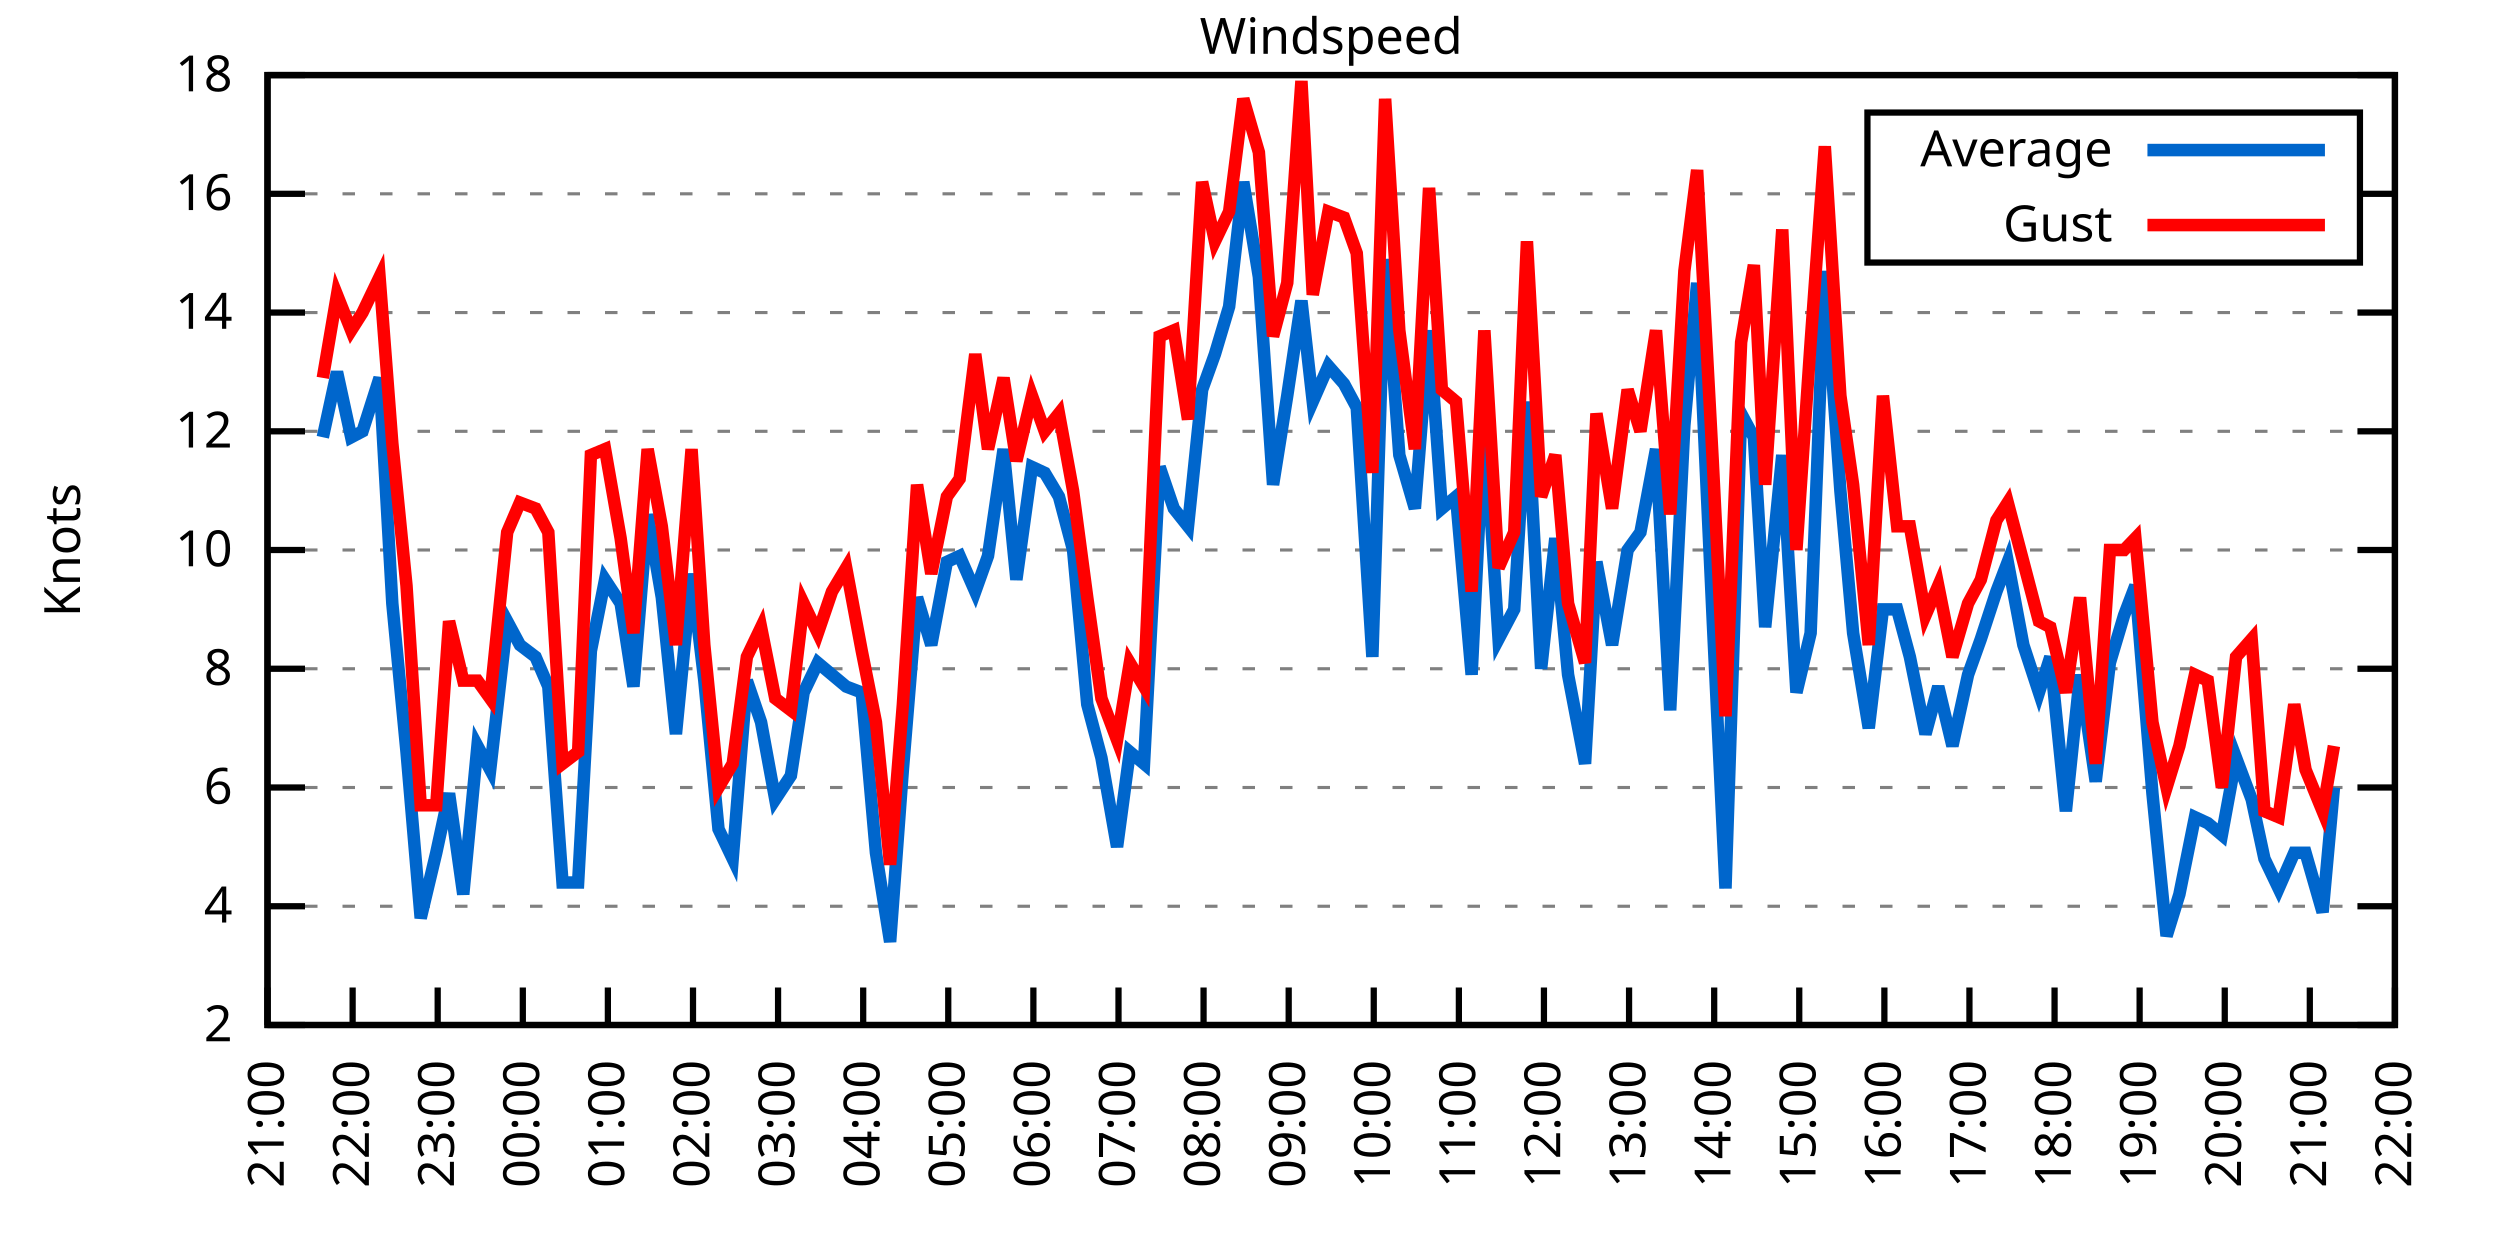
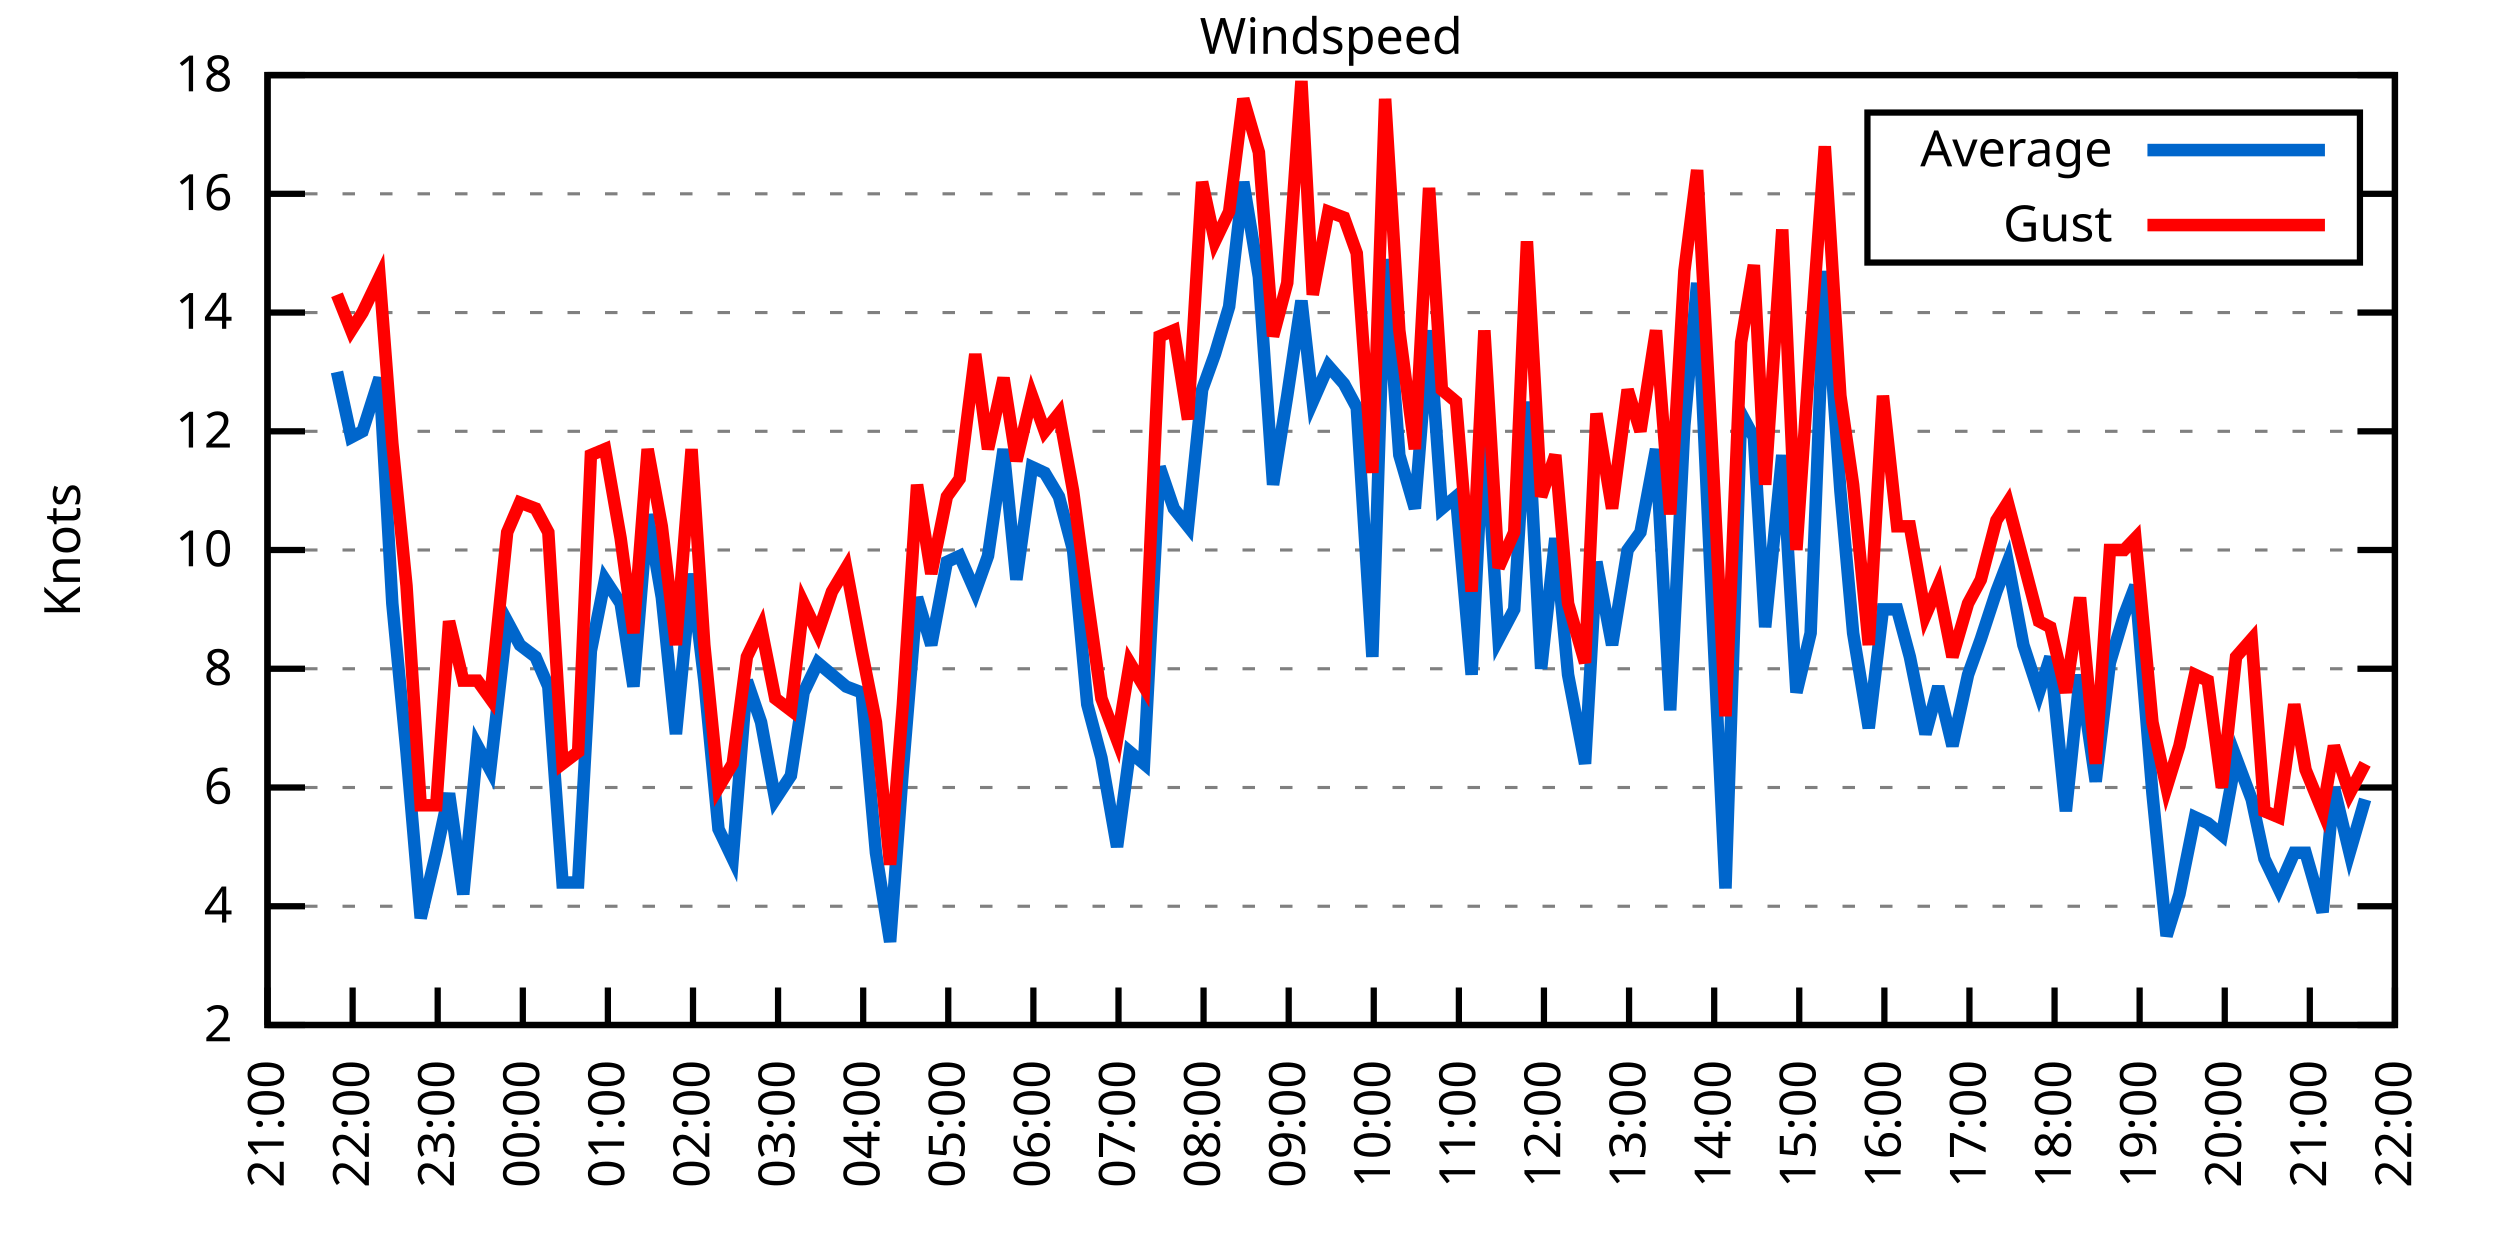
<svg xmlns="http://www.w3.org/2000/svg" xmlns:xlink="http://www.w3.org/1999/xlink" width="400" height="200" viewBox="0 0 400 200">
  <g id="gnuplot_canvas">
    <rect x="0" y="0" width="400" height="200" fill="none" />
    <defs>
      <circle id="gpDot" r="0.5" stroke-width="0.5" stroke="currentColor" />
      <path id="gpPt0" stroke-width="0.333" stroke="currentColor" d="M-1,0 h2 M0,-1 v2" />
      <path id="gpPt1" stroke-width="0.333" stroke="currentColor" d="M-1,-1 L1,1 M1,-1 L-1,1" />
      <path id="gpPt2" stroke-width="0.333" stroke="currentColor" d="M-1,0 L1,0 M0,-1 L0,1 M-1,-1 L1,1 M-1,1 L1,-1" />
      <rect id="gpPt3" stroke-width="0.333" stroke="currentColor" x="-1" y="-1" width="2" height="2" />
      <rect id="gpPt4" stroke-width="0.333" stroke="currentColor" fill="currentColor" x="-1" y="-1" width="2" height="2" />
      <circle id="gpPt5" stroke-width="0.333" stroke="currentColor" cx="0" cy="0" r="1" />
      <use xlink:href="#gpPt5" id="gpPt6" fill="currentColor" stroke="none" />
      <path id="gpPt7" stroke-width="0.333" stroke="currentColor" d="M0,-1.33 L-1.33,0.67 L1.33,0.67 z" />
      <use xlink:href="#gpPt7" id="gpPt8" fill="currentColor" stroke="none" />
      <use xlink:href="#gpPt7" id="gpPt9" stroke="currentColor" transform="rotate(180)" />
      <use xlink:href="#gpPt9" id="gpPt10" fill="currentColor" stroke="none" />
      <use xlink:href="#gpPt3" id="gpPt11" stroke="currentColor" transform="rotate(45)" />
      <use xlink:href="#gpPt11" id="gpPt12" fill="currentColor" stroke="none" />
      <path id="gpPt13" stroke-width="0.333" stroke="currentColor" d="M0,1.330 L1.265,0.411 L0.782,-1.067 L-0.782,-1.076 L-1.265,0.411 z" />
      <use xlink:href="#gpPt13" id="gpPt14" fill="currentColor" stroke="none" />
      <filter id="textbox" filterUnits="objectBoundingBox" x="0" y="0" height="1" width="1">
        <feFlood flood-color="white" flood-opacity="1" result="bgnd" />
        <feComposite in="SourceGraphic" in2="bgnd" operator="atop" />
      </filter>
      <filter id="greybox" filterUnits="objectBoundingBox" x="0" y="0" height="1" width="1">
        <feFlood flood-color="lightgrey" flood-opacity="1" result="grey" />
        <feComposite in="SourceGraphic" in2="grey" operator="atop" />
      </filter>
    </defs>
    <g fill="none" color="white" stroke="currentColor" stroke-width="1.00" stroke-linecap="butt" stroke-linejoin="miter">
</g>
    <g fill="none" color="black" stroke="currentColor" stroke-width="1.00" stroke-linecap="butt" stroke-linejoin="miter">
      <g stroke="none" shape-rendering="crispEdges">
        <polygon fill="rgb(255, 255, 255)" points="42.80,164.00 383.18,164.00 383.18,12.02 42.80,12.02 " />
      </g>
    </g>
    <g fill="none" color="black" stroke="currentColor" stroke-width="1.00" stroke-linecap="butt" stroke-linejoin="miter">
</g>
    <g fill="none" color="black" stroke="black" stroke-width="0.50" stroke-linecap="butt" stroke-linejoin="miter">
</g>
    <g fill="none" color="gray" stroke="currentColor" stroke-width="0.50" stroke-linecap="butt" stroke-linejoin="miter">
      <path stroke="gray" stroke-dasharray="2,4" class="gridline" d="M42.80,164.00 L383.19,164.00  " />
    </g>
    <g fill="none" color="gray" stroke="gray" stroke-width="1.00" stroke-linecap="butt" stroke-linejoin="miter">
</g>
    <g fill="none" color="black" stroke="currentColor" stroke-width="1.00" stroke-linecap="butt" stroke-linejoin="miter">
      <path stroke="black" d="M42.80,164.00 L48.80,164.00 M383.19,164.00 L377.19,164.00  " />
      <g transform="translate(37.20,166.60)" stroke="none" fill="black" font-family="Sans" font-size="8.00" text-anchor="end">
        <text>
          <tspan font-family="Sans"> 2</tspan>
        </text>
      </g>
    </g>
    <g fill="none" color="black" stroke="currentColor" stroke-width="1.00" stroke-linecap="butt" stroke-linejoin="miter">
</g>
    <g fill="none" color="black" stroke="black" stroke-width="0.50" stroke-linecap="butt" stroke-linejoin="miter">
</g>
    <g fill="none" color="gray" stroke="currentColor" stroke-width="0.50" stroke-linecap="butt" stroke-linejoin="miter">
      <path stroke="gray" stroke-dasharray="2,4" class="gridline" d="M42.80,145.00 L383.19,145.00  " />
    </g>
    <g fill="none" color="gray" stroke="gray" stroke-width="1.00" stroke-linecap="butt" stroke-linejoin="miter">
</g>
    <g fill="none" color="black" stroke="currentColor" stroke-width="1.00" stroke-linecap="butt" stroke-linejoin="miter">
      <path stroke="black" d="M42.80,145.00 L48.80,145.00 M383.19,145.00 L377.19,145.00  " />
      <g transform="translate(37.20,147.60)" stroke="none" fill="black" font-family="Sans" font-size="8.00" text-anchor="end">
        <text>
          <tspan font-family="Sans"> 4</tspan>
        </text>
      </g>
    </g>
    <g fill="none" color="black" stroke="currentColor" stroke-width="1.00" stroke-linecap="butt" stroke-linejoin="miter">
</g>
    <g fill="none" color="black" stroke="black" stroke-width="0.50" stroke-linecap="butt" stroke-linejoin="miter">
</g>
    <g fill="none" color="gray" stroke="currentColor" stroke-width="0.50" stroke-linecap="butt" stroke-linejoin="miter">
      <path stroke="gray" stroke-dasharray="2,4" class="gridline" d="M42.80,126.00 L383.19,126.00  " />
    </g>
    <g fill="none" color="gray" stroke="gray" stroke-width="1.00" stroke-linecap="butt" stroke-linejoin="miter">
</g>
    <g fill="none" color="black" stroke="currentColor" stroke-width="1.00" stroke-linecap="butt" stroke-linejoin="miter">
      <path stroke="black" d="M42.80,126.00 L48.80,126.00 M383.19,126.00 L377.19,126.00  " />
      <g transform="translate(37.20,128.60)" stroke="none" fill="black" font-family="Sans" font-size="8.00" text-anchor="end">
        <text>
          <tspan font-family="Sans"> 6</tspan>
        </text>
      </g>
    </g>
    <g fill="none" color="black" stroke="currentColor" stroke-width="1.00" stroke-linecap="butt" stroke-linejoin="miter">
</g>
    <g fill="none" color="black" stroke="black" stroke-width="0.50" stroke-linecap="butt" stroke-linejoin="miter">
</g>
    <g fill="none" color="gray" stroke="currentColor" stroke-width="0.50" stroke-linecap="butt" stroke-linejoin="miter">
      <path stroke="gray" stroke-dasharray="2,4" class="gridline" d="M42.80,107.00 L383.19,107.00  " />
    </g>
    <g fill="none" color="gray" stroke="gray" stroke-width="1.00" stroke-linecap="butt" stroke-linejoin="miter">
</g>
    <g fill="none" color="black" stroke="currentColor" stroke-width="1.00" stroke-linecap="butt" stroke-linejoin="miter">
      <path stroke="black" d="M42.80,107.00 L48.80,107.00 M383.19,107.00 L377.19,107.00  " />
      <g transform="translate(37.20,109.60)" stroke="none" fill="black" font-family="Sans" font-size="8.00" text-anchor="end">
        <text>
          <tspan font-family="Sans"> 8</tspan>
        </text>
      </g>
    </g>
    <g fill="none" color="black" stroke="currentColor" stroke-width="1.00" stroke-linecap="butt" stroke-linejoin="miter">
</g>
    <g fill="none" color="black" stroke="black" stroke-width="0.50" stroke-linecap="butt" stroke-linejoin="miter">
</g>
    <g fill="none" color="gray" stroke="currentColor" stroke-width="0.50" stroke-linecap="butt" stroke-linejoin="miter">
      <path stroke="gray" stroke-dasharray="2,4" class="gridline" d="M42.80,88.00 L383.19,88.00  " />
    </g>
    <g fill="none" color="gray" stroke="gray" stroke-width="1.00" stroke-linecap="butt" stroke-linejoin="miter">
</g>
    <g fill="none" color="black" stroke="currentColor" stroke-width="1.00" stroke-linecap="butt" stroke-linejoin="miter">
      <path stroke="black" d="M42.80,88.00 L48.80,88.00 M383.19,88.00 L377.19,88.00  " />
      <g transform="translate(37.20,90.60)" stroke="none" fill="black" font-family="Sans" font-size="8.00" text-anchor="end">
        <text>
          <tspan font-family="Sans"> 10</tspan>
        </text>
      </g>
    </g>
    <g fill="none" color="black" stroke="currentColor" stroke-width="1.00" stroke-linecap="butt" stroke-linejoin="miter">
</g>
    <g fill="none" color="black" stroke="black" stroke-width="0.50" stroke-linecap="butt" stroke-linejoin="miter">
</g>
    <g fill="none" color="gray" stroke="currentColor" stroke-width="0.50" stroke-linecap="butt" stroke-linejoin="miter">
      <path stroke="gray" stroke-dasharray="2,4" class="gridline" d="M42.80,69.01 L383.19,69.01  " />
    </g>
    <g fill="none" color="gray" stroke="gray" stroke-width="1.00" stroke-linecap="butt" stroke-linejoin="miter">
</g>
    <g fill="none" color="black" stroke="currentColor" stroke-width="1.00" stroke-linecap="butt" stroke-linejoin="miter">
      <path stroke="black" d="M42.80,69.01 L48.80,69.01 M383.19,69.01 L377.19,69.01  " />
      <g transform="translate(37.20,71.61)" stroke="none" fill="black" font-family="Sans" font-size="8.00" text-anchor="end">
        <text>
          <tspan font-family="Sans"> 12</tspan>
        </text>
      </g>
    </g>
    <g fill="none" color="black" stroke="currentColor" stroke-width="1.00" stroke-linecap="butt" stroke-linejoin="miter">
</g>
    <g fill="none" color="black" stroke="black" stroke-width="0.50" stroke-linecap="butt" stroke-linejoin="miter">
</g>
    <g fill="none" color="gray" stroke="currentColor" stroke-width="0.50" stroke-linecap="butt" stroke-linejoin="miter">
      <path stroke="gray" stroke-dasharray="2,4" class="gridline" d="M42.80,50.01 L383.19,50.01  " />
    </g>
    <g fill="none" color="gray" stroke="gray" stroke-width="1.00" stroke-linecap="butt" stroke-linejoin="miter">
</g>
    <g fill="none" color="black" stroke="currentColor" stroke-width="1.00" stroke-linecap="butt" stroke-linejoin="miter">
      <path stroke="black" d="M42.80,50.01 L48.80,50.01 M383.19,50.01 L377.19,50.01  " />
      <g transform="translate(37.20,52.61)" stroke="none" fill="black" font-family="Sans" font-size="8.00" text-anchor="end">
        <text>
          <tspan font-family="Sans"> 14</tspan>
        </text>
      </g>
    </g>
    <g fill="none" color="black" stroke="currentColor" stroke-width="1.00" stroke-linecap="butt" stroke-linejoin="miter">
</g>
    <g fill="none" color="black" stroke="black" stroke-width="0.50" stroke-linecap="butt" stroke-linejoin="miter">
</g>
    <g fill="none" color="gray" stroke="currentColor" stroke-width="0.50" stroke-linecap="butt" stroke-linejoin="miter">
      <path stroke="gray" stroke-dasharray="2,4" class="gridline" d="M42.80,31.01 L298.79,31.01 M377.59,31.01 L383.19,31.01  " />
    </g>
    <g fill="none" color="gray" stroke="gray" stroke-width="1.00" stroke-linecap="butt" stroke-linejoin="miter">
</g>
    <g fill="none" color="black" stroke="currentColor" stroke-width="1.00" stroke-linecap="butt" stroke-linejoin="miter">
      <path stroke="black" d="M42.80,31.01 L48.80,31.01 M383.19,31.01 L377.19,31.01  " />
      <g transform="translate(37.20,33.61)" stroke="none" fill="black" font-family="Sans" font-size="8.00" text-anchor="end">
        <text>
          <tspan font-family="Sans"> 16</tspan>
        </text>
      </g>
    </g>
    <g fill="none" color="black" stroke="currentColor" stroke-width="1.00" stroke-linecap="butt" stroke-linejoin="miter">
</g>
    <g fill="none" color="black" stroke="black" stroke-width="0.50" stroke-linecap="butt" stroke-linejoin="miter">
</g>
    <g fill="none" color="gray" stroke="currentColor" stroke-width="0.50" stroke-linecap="butt" stroke-linejoin="miter">
      <path stroke="gray" stroke-dasharray="2,4" class="gridline" d="M42.80,12.01 L383.19,12.01  " />
    </g>
    <g fill="none" color="gray" stroke="gray" stroke-width="1.00" stroke-linecap="butt" stroke-linejoin="miter">
</g>
    <g fill="none" color="black" stroke="currentColor" stroke-width="1.00" stroke-linecap="butt" stroke-linejoin="miter">
      <path stroke="black" d="M42.80,12.01 L48.80,12.01 M383.19,12.01 L377.19,12.01  " />
      <g transform="translate(37.20,14.61)" stroke="none" fill="black" font-family="Sans" font-size="8.00" text-anchor="end">
        <text>
          <tspan font-family="Sans"> 18</tspan>
        </text>
      </g>
    </g>
    <g fill="none" color="black" stroke="currentColor" stroke-width="1.00" stroke-linecap="butt" stroke-linejoin="miter">
      <path stroke="black" d="M42.80,164.00 L42.80,158.00  " />
      <g transform="translate(45.40,169.60) rotate(270.00)" stroke="none" fill="black" font-family="Sans" font-size="8.00" text-anchor="end">
        <text>
          <tspan font-family="Sans">21:00</tspan>
        </text>
      </g>
    </g>
    <g fill="none" color="black" stroke="currentColor" stroke-width="1.00" stroke-linecap="butt" stroke-linejoin="miter">
      <path stroke="black" d="M56.42,164.00 L56.42,158.00  " />
      <g transform="translate(59.02,169.60) rotate(270.00)" stroke="none" fill="black" font-family="Sans" font-size="8.00" text-anchor="end">
        <text>
          <tspan font-family="Sans">22:00</tspan>
        </text>
      </g>
    </g>
    <g fill="none" color="black" stroke="currentColor" stroke-width="1.00" stroke-linecap="butt" stroke-linejoin="miter">
      <path stroke="black" d="M70.03,164.00 L70.03,158.00  " />
      <g transform="translate(72.63,169.60) rotate(270.00)" stroke="none" fill="black" font-family="Sans" font-size="8.00" text-anchor="end">
        <text>
          <tspan font-family="Sans">23:00</tspan>
        </text>
      </g>
    </g>
    <g fill="none" color="black" stroke="currentColor" stroke-width="1.00" stroke-linecap="butt" stroke-linejoin="miter">
      <path stroke="black" d="M83.65,164.00 L83.65,158.00  " />
      <g transform="translate(86.25,169.60) rotate(270.00)" stroke="none" fill="black" font-family="Sans" font-size="8.00" text-anchor="end">
        <text>
          <tspan font-family="Sans">00:00</tspan>
        </text>
      </g>
    </g>
    <g fill="none" color="black" stroke="currentColor" stroke-width="1.00" stroke-linecap="butt" stroke-linejoin="miter">
      <path stroke="black" d="M97.26,164.00 L97.26,158.00  " />
      <g transform="translate(99.86,169.60) rotate(270.00)" stroke="none" fill="black" font-family="Sans" font-size="8.00" text-anchor="end">
        <text>
          <tspan font-family="Sans">01:00</tspan>
        </text>
      </g>
    </g>
    <g fill="none" color="black" stroke="currentColor" stroke-width="1.00" stroke-linecap="butt" stroke-linejoin="miter">
      <path stroke="black" d="M110.88,164.00 L110.88,158.00  " />
      <g transform="translate(113.48,169.60) rotate(270.00)" stroke="none" fill="black" font-family="Sans" font-size="8.00" text-anchor="end">
        <text>
          <tspan font-family="Sans">02:00</tspan>
        </text>
      </g>
    </g>
    <g fill="none" color="black" stroke="currentColor" stroke-width="1.00" stroke-linecap="butt" stroke-linejoin="miter">
      <path stroke="black" d="M124.49,164.00 L124.49,158.00  " />
      <g transform="translate(127.09,169.60) rotate(270.00)" stroke="none" fill="black" font-family="Sans" font-size="8.00" text-anchor="end">
        <text>
          <tspan font-family="Sans">03:00</tspan>
        </text>
      </g>
    </g>
    <g fill="none" color="black" stroke="currentColor" stroke-width="1.00" stroke-linecap="butt" stroke-linejoin="miter">
      <path stroke="black" d="M138.11,164.00 L138.11,158.00  " />
      <g transform="translate(140.71,169.60) rotate(270.00)" stroke="none" fill="black" font-family="Sans" font-size="8.00" text-anchor="end">
        <text>
          <tspan font-family="Sans">04:00</tspan>
        </text>
      </g>
    </g>
    <g fill="none" color="black" stroke="currentColor" stroke-width="1.00" stroke-linecap="butt" stroke-linejoin="miter">
      <path stroke="black" d="M151.72,164.00 L151.72,158.00  " />
      <g transform="translate(154.32,169.60) rotate(270.00)" stroke="none" fill="black" font-family="Sans" font-size="8.00" text-anchor="end">
        <text>
          <tspan font-family="Sans">05:00</tspan>
        </text>
      </g>
    </g>
    <g fill="none" color="black" stroke="currentColor" stroke-width="1.00" stroke-linecap="butt" stroke-linejoin="miter">
      <path stroke="black" d="M165.34,164.00 L165.34,158.00  " />
      <g transform="translate(167.94,169.60) rotate(270.00)" stroke="none" fill="black" font-family="Sans" font-size="8.00" text-anchor="end">
        <text>
          <tspan font-family="Sans">06:00</tspan>
        </text>
      </g>
    </g>
    <g fill="none" color="black" stroke="currentColor" stroke-width="1.00" stroke-linecap="butt" stroke-linejoin="miter">
      <path stroke="black" d="M178.96,164.00 L178.96,158.00  " />
      <g transform="translate(181.56,169.60) rotate(270.00)" stroke="none" fill="black" font-family="Sans" font-size="8.00" text-anchor="end">
        <text>
          <tspan font-family="Sans">07:00</tspan>
        </text>
      </g>
    </g>
    <g fill="none" color="black" stroke="currentColor" stroke-width="1.00" stroke-linecap="butt" stroke-linejoin="miter">
      <path stroke="black" d="M192.57,164.00 L192.57,158.00  " />
      <g transform="translate(195.17,169.60) rotate(270.00)" stroke="none" fill="black" font-family="Sans" font-size="8.00" text-anchor="end">
        <text>
          <tspan font-family="Sans">08:00</tspan>
        </text>
      </g>
    </g>
    <g fill="none" color="black" stroke="currentColor" stroke-width="1.00" stroke-linecap="butt" stroke-linejoin="miter">
      <path stroke="black" d="M206.19,164.00 L206.19,158.00  " />
      <g transform="translate(208.79,169.60) rotate(270.00)" stroke="none" fill="black" font-family="Sans" font-size="8.00" text-anchor="end">
        <text>
          <tspan font-family="Sans">09:00</tspan>
        </text>
      </g>
    </g>
    <g fill="none" color="black" stroke="currentColor" stroke-width="1.00" stroke-linecap="butt" stroke-linejoin="miter">
      <path stroke="black" d="M219.80,164.00 L219.80,158.00  " />
      <g transform="translate(222.40,169.60) rotate(270.00)" stroke="none" fill="black" font-family="Sans" font-size="8.00" text-anchor="end">
        <text>
          <tspan font-family="Sans">10:00</tspan>
        </text>
      </g>
    </g>
    <g fill="none" color="black" stroke="currentColor" stroke-width="1.00" stroke-linecap="butt" stroke-linejoin="miter">
      <path stroke="black" d="M233.42,164.00 L233.42,158.00  " />
      <g transform="translate(236.02,169.60) rotate(270.00)" stroke="none" fill="black" font-family="Sans" font-size="8.00" text-anchor="end">
        <text>
          <tspan font-family="Sans">11:00</tspan>
        </text>
      </g>
    </g>
    <g fill="none" color="black" stroke="currentColor" stroke-width="1.00" stroke-linecap="butt" stroke-linejoin="miter">
      <path stroke="black" d="M247.03,164.00 L247.03,158.00  " />
      <g transform="translate(249.63,169.60) rotate(270.00)" stroke="none" fill="black" font-family="Sans" font-size="8.00" text-anchor="end">
        <text>
          <tspan font-family="Sans">12:00</tspan>
        </text>
      </g>
    </g>
    <g fill="none" color="black" stroke="currentColor" stroke-width="1.00" stroke-linecap="butt" stroke-linejoin="miter">
      <path stroke="black" d="M260.65,164.00 L260.65,158.00  " />
      <g transform="translate(263.25,169.60) rotate(270.00)" stroke="none" fill="black" font-family="Sans" font-size="8.00" text-anchor="end">
        <text>
          <tspan font-family="Sans">13:00</tspan>
        </text>
      </g>
    </g>
    <g fill="none" color="black" stroke="currentColor" stroke-width="1.00" stroke-linecap="butt" stroke-linejoin="miter">
      <path stroke="black" d="M274.27,164.00 L274.27,158.00  " />
      <g transform="translate(276.87,169.60) rotate(270.00)" stroke="none" fill="black" font-family="Sans" font-size="8.00" text-anchor="end">
        <text>
          <tspan font-family="Sans">14:00</tspan>
        </text>
      </g>
    </g>
    <g fill="none" color="black" stroke="currentColor" stroke-width="1.00" stroke-linecap="butt" stroke-linejoin="miter">
      <path stroke="black" d="M287.88,164.00 L287.88,158.00  " />
      <g transform="translate(290.48,169.60) rotate(270.00)" stroke="none" fill="black" font-family="Sans" font-size="8.00" text-anchor="end">
        <text>
          <tspan font-family="Sans">15:00</tspan>
        </text>
      </g>
    </g>
    <g fill="none" color="black" stroke="currentColor" stroke-width="1.00" stroke-linecap="butt" stroke-linejoin="miter">
      <path stroke="black" d="M301.50,164.00 L301.50,158.00  " />
      <g transform="translate(304.10,169.60) rotate(270.00)" stroke="none" fill="black" font-family="Sans" font-size="8.00" text-anchor="end">
        <text>
          <tspan font-family="Sans">16:00</tspan>
        </text>
      </g>
    </g>
    <g fill="none" color="black" stroke="currentColor" stroke-width="1.00" stroke-linecap="butt" stroke-linejoin="miter">
      <path stroke="black" d="M315.11,164.00 L315.11,158.00  " />
      <g transform="translate(317.71,169.60) rotate(270.00)" stroke="none" fill="black" font-family="Sans" font-size="8.00" text-anchor="end">
        <text>
          <tspan font-family="Sans">17:00</tspan>
        </text>
      </g>
    </g>
    <g fill="none" color="black" stroke="currentColor" stroke-width="1.00" stroke-linecap="butt" stroke-linejoin="miter">
      <path stroke="black" d="M328.73,164.00 L328.73,158.00  " />
      <g transform="translate(331.33,169.60) rotate(270.00)" stroke="none" fill="black" font-family="Sans" font-size="8.00" text-anchor="end">
        <text>
          <tspan font-family="Sans">18:00</tspan>
        </text>
      </g>
    </g>
    <g fill="none" color="black" stroke="currentColor" stroke-width="1.00" stroke-linecap="butt" stroke-linejoin="miter">
      <path stroke="black" d="M342.34,164.00 L342.34,158.00  " />
      <g transform="translate(344.94,169.60) rotate(270.00)" stroke="none" fill="black" font-family="Sans" font-size="8.00" text-anchor="end">
        <text>
          <tspan font-family="Sans">19:00</tspan>
        </text>
      </g>
    </g>
    <g fill="none" color="black" stroke="currentColor" stroke-width="1.00" stroke-linecap="butt" stroke-linejoin="miter">
      <path stroke="black" d="M355.96,164.00 L355.96,158.00  " />
      <g transform="translate(358.56,169.60) rotate(270.00)" stroke="none" fill="black" font-family="Sans" font-size="8.00" text-anchor="end">
        <text>
          <tspan font-family="Sans">20:00</tspan>
        </text>
      </g>
    </g>
    <g fill="none" color="black" stroke="currentColor" stroke-width="1.00" stroke-linecap="butt" stroke-linejoin="miter">
      <path stroke="black" d="M369.57,164.00 L369.57,158.00  " />
      <g transform="translate(372.17,169.60) rotate(270.00)" stroke="none" fill="black" font-family="Sans" font-size="8.00" text-anchor="end">
        <text>
          <tspan font-family="Sans">21:00</tspan>
        </text>
      </g>
    </g>
    <g fill="none" color="black" stroke="currentColor" stroke-width="1.00" stroke-linecap="butt" stroke-linejoin="miter">
      <path stroke="black" d="M383.19,164.00 L383.19,158.00  " />
      <g transform="translate(385.79,169.60) rotate(270.00)" stroke="none" fill="black" font-family="Sans" font-size="8.00" text-anchor="end">
        <text>
          <tspan font-family="Sans">22:00</tspan>
        </text>
      </g>
    </g>
    <g fill="none" color="black" stroke="currentColor" stroke-width="1.00" stroke-linecap="butt" stroke-linejoin="miter">
</g>
    <g fill="none" color="black" stroke="currentColor" stroke-width="1.00" stroke-linecap="butt" stroke-linejoin="miter">
      <path stroke="black" d="M42.80,12.01 L42.80,164.00 L383.19,164.00 L383.19,12.01 L42.80,12.01 Z  " />
    </g>
    <g fill="none" color="black" stroke="currentColor" stroke-width="1.00" stroke-linecap="butt" stroke-linejoin="miter">
</g>
    <g fill="none" color="black" stroke="currentColor" stroke-width="1.00" stroke-linecap="butt" stroke-linejoin="miter">
      <path stroke="black" d="M298.79,42.01 L298.79,18.01 L377.59,18.01 L377.59,42.01 L298.79,42.01 Z  " />
    </g>
    <g id="Windspeed_plot_1">
      <g fill="none" color="white" stroke="black" stroke-width="2.00" stroke-linecap="butt" stroke-linejoin="miter">
</g>
      <g fill="none" color="black" stroke="currentColor" stroke-width="2.00" stroke-linecap="butt" stroke-linejoin="miter">
        <g transform="translate(337.99,26.61)" stroke="none" fill="black" font-family="Sans" font-size="8.00" text-anchor="end">
          <text>
            <tspan font-family="Sans">Average</tspan>
          </text>
        </g>
      </g>
      <g fill="none" color="black" stroke="currentColor" stroke-width="2.00" stroke-linecap="butt" stroke-linejoin="miter">
-         <path stroke="rgb(  0, 102, 204)" d="M343.59,24.01 L371.99,24.01 M51.65,69.96 L53.92,59.51 L56.19,69.96 L58.00,69.01 L60.73,60.46 L62.77,96.55   L65.04,120.30 L67.31,146.90 L69.80,136.45 L71.85,126.95 L74.12,143.10 L76.39,119.35 L78.43,123.15 L81.15,99.40   L83.19,103.20 L85.69,105.10 L87.73,109.85 L90.00,141.20 L92.50,141.20 L94.54,104.15 L96.81,92.75 L99.30,96.55   L101.35,109.85 L103.62,82.31 L105.89,95.60 L108.15,117.45 L110.65,91.80 L112.69,108.90 L114.96,132.65 L117.23,137.40   L119.50,108.90 L121.77,115.55 L124.04,127.90 L126.54,124.10 L128.58,110.80 L130.85,106.05 L133.12,107.95 L135.39,109.85   L137.88,110.80 L140.15,136.45 L142.42,150.70 L144.46,123.15 L146.73,95.60 L149.00,103.20 L151.50,89.90 L153.54,88.95   L156.04,94.65 L158.08,88.95 L160.57,71.86 L162.62,92.75 L165.11,74.71 L167.16,75.66 L169.43,79.46 L171.69,88.00   L173.96,112.70 L176.23,121.25 L178.73,135.50 L180.77,120.30 L183.04,122.20 L185.54,74.71 L187.81,81.36 L190.08,84.21   L192.34,62.36 L194.39,56.66 L196.66,49.06 L198.93,29.11 L201.42,44.31 L203.69,77.56 L205.96,63.31 L208.23,48.11   L210.04,64.26 L212.54,58.56 L215.04,61.41 L217.08,65.21 L219.58,105.10 L221.62,41.46 L223.89,72.81 L226.38,81.36   L228.65,52.86 L230.70,81.36 L232.96,79.46 L235.46,107.95 L237.50,66.16 L239.77,102.25 L242.27,97.50 L244.31,64.26   L246.58,107.00 L248.85,86.11 L250.89,107.95 L253.61,122.20 L255.43,89.90 L257.93,103.20 L260.42,88.00 L262.47,85.16   L264.96,71.86 L267.23,113.65 L269.50,68.06 L271.54,45.26 L274.04,99.40 L276.08,142.15 L278.58,66.16 L280.62,69.96   L282.43,100.35 L285.16,72.81 L287.43,110.80 L289.70,101.30 L291.97,43.36 L294.46,78.51 L296.50,101.30 L299.00,116.50   L301.27,97.50 L303.54,97.50 L305.58,105.10 L308.08,117.45 L310.12,109.85 L312.39,119.35 L314.89,107.95 L316.93,102.25   L319.42,94.65 L321.24,89.90 L323.74,103.20 L326.23,110.80 L328.05,105.10 L330.54,129.80 L332.81,107.95 L335.31,125.05   L337.58,106.05 L339.85,98.45 L341.66,93.70 L344.39,126.95 L346.65,149.75 L348.70,143.10 L351.19,130.75 L353.24,131.70   L355.50,133.60 L357.77,121.25 L360.27,127.90 L362.31,137.40 L364.58,142.15 L367.08,136.45 L368.89,136.45 L371.62,145.95   L373.43,126.00  " />
+         <path stroke="rgb(  0, 102, 204)" d="M343.59,24.01 L371.99,24.01 M53.92,59.51 L56.19,69.96 L58.00,69.01 L60.73,60.46 L62.77,96.55 L65.04,120.30   L67.31,146.90 L69.80,136.45 L71.85,126.95 L74.12,143.10 L76.39,119.35 L78.43,123.15 L81.15,99.40 L83.19,103.20   L85.69,105.10 L87.73,109.85 L90.00,141.20 L92.50,141.20 L94.54,104.15 L96.81,92.75 L99.30,96.55 L101.35,109.85   L103.62,82.31 L105.89,95.60 L108.15,117.45 L110.65,91.80 L112.69,108.90 L114.96,132.65 L117.23,137.40 L119.50,108.90   L121.77,115.55 L124.04,127.90 L126.54,124.10 L128.58,110.80 L130.85,106.05 L133.12,107.95 L135.39,109.85 L137.88,110.80   L140.15,136.45 L142.42,150.70 L144.46,123.15 L146.73,95.60 L149.00,103.20 L151.50,89.90 L153.54,88.95 L156.04,94.65   L158.08,88.95 L160.57,71.86 L162.62,92.75 L165.11,74.71 L167.16,75.66 L169.43,79.46 L171.69,88.00 L173.96,112.70   L176.23,121.25 L178.73,135.50 L180.77,120.30 L183.04,122.20 L185.54,74.71 L187.81,81.36 L190.08,84.21 L192.34,62.36   L194.39,56.66 L196.66,49.06 L198.93,29.11 L201.42,44.31 L203.69,77.56 L205.96,63.31 L208.23,48.11 L210.04,64.26   L212.54,58.56 L215.04,61.41 L217.08,65.21 L219.58,105.10 L221.62,41.46 L223.89,72.81 L226.38,81.36 L228.65,52.86   L230.70,81.36 L232.96,79.46 L235.46,107.95 L237.50,66.16 L239.77,102.25 L242.27,97.50 L244.31,64.26 L246.58,107.00   L248.85,86.11 L250.89,107.95 L253.61,122.20 L255.43,89.90 L257.93,103.20 L260.42,88.00 L262.47,85.16 L264.96,71.86   L267.23,113.65 L269.50,68.06 L271.54,45.26 L274.04,99.40 L276.08,142.15 L278.58,66.16 L280.62,69.96 L282.43,100.35   L285.16,72.81 L287.43,110.80 L289.70,101.30 L291.97,43.36 L294.46,78.51 L296.50,101.30 L299.00,116.50 L301.27,97.50   L303.54,97.50 L305.58,105.10 L308.08,117.45 L310.12,109.85 L312.39,119.35 L314.89,107.95 L316.93,102.25 L319.42,94.65   L321.24,89.90 L323.74,103.20 L326.23,110.80 L328.05,105.10 L330.54,129.80 L332.81,107.95 L335.31,125.05 L337.58,106.05   L339.85,98.45 L341.66,93.70 L344.39,126.95 L346.65,149.75 L348.70,143.10 L351.19,130.75 L353.24,131.70 L355.50,133.60   L357.77,121.25 L360.27,127.90 L362.31,137.40 L364.58,142.15 L367.08,136.45 L368.89,136.45 L371.62,145.95 L373.43,126.00   L375.93,136.45 L378.42,127.90  " />
      </g>
    </g>
    <g id="Windspeed_plot_2">
      <g fill="none" color="black" stroke="currentColor" stroke-width="2.00" stroke-linecap="butt" stroke-linejoin="miter">
        <g transform="translate(337.99,38.61)" stroke="none" fill="black" font-family="Sans" font-size="8.00" text-anchor="end">
          <text>
            <tspan font-family="Sans">Gust</tspan>
          </text>
        </g>
      </g>
      <g fill="none" color="black" stroke="currentColor" stroke-width="2.00" stroke-linecap="butt" stroke-linejoin="miter">
-         <path stroke="rgb(255,   0,   0)" d="M343.59,36.01 L371.99,36.01 M51.65,60.46 L53.92,47.16 L56.19,52.86 L58.00,50.01 L60.73,44.31 L62.77,70.91   L65.04,93.70 L67.31,128.85 L69.80,128.85 L71.85,99.40 L74.12,108.90 L76.39,108.90 L78.43,111.75 L81.15,85.16   L83.19,80.41 L85.69,81.36 L87.73,85.16 L90.00,122.20 L92.50,120.30 L94.54,72.81 L96.81,71.86 L99.30,86.11   L101.35,101.30 L103.62,71.86 L105.89,84.21 L108.15,103.20 L110.65,71.86 L112.69,103.20 L114.96,126.00 L117.23,122.20   L119.50,105.10 L121.77,100.35 L124.04,111.75 L126.54,113.65 L128.58,96.55 L130.85,101.30 L133.12,94.65 L135.39,90.85   L137.88,104.15 L140.15,115.55 L142.42,138.35 L144.46,112.70 L146.73,77.56 L149.00,91.80 L151.50,79.46 L153.54,76.61   L156.04,56.66 L158.08,71.86 L160.57,60.46 L162.62,73.76 L165.11,63.31 L167.16,69.01 L169.43,66.16 L171.69,78.51   L173.96,95.60 L176.23,111.75 L178.73,118.40 L180.77,106.05 L183.04,109.85 L185.54,53.81 L187.81,52.86 L190.08,67.11   L192.34,29.11 L194.39,38.61 L196.66,33.86 L198.93,15.81 L201.42,24.36 L203.69,53.81 L205.96,45.26 L208.23,12.96   L210.04,47.16 L212.54,33.86 L215.04,34.81 L217.08,40.51 L219.58,75.66 L221.62,15.81 L223.89,52.86 L226.38,71.86   L228.65,30.06 L230.70,62.36 L232.96,64.26 L235.46,94.65 L237.50,52.86 L239.77,90.85 L242.27,85.16 L244.31,38.61   L246.58,79.46 L248.85,72.81 L250.89,96.55 L253.61,106.05 L255.43,66.16 L257.93,81.36 L260.42,62.36 L262.47,69.01   L264.96,52.86 L267.23,82.31 L269.50,43.36 L271.54,27.21 L274.04,73.76 L276.08,114.60 L278.58,54.76 L280.62,42.41   L282.43,77.56 L285.16,36.71 L287.43,88.00 L289.70,54.76 L291.97,23.41 L294.46,63.31 L296.50,77.56 L299.00,103.20   L301.27,63.31 L303.54,84.21 L305.58,84.21 L308.08,98.45 L310.12,93.70 L312.39,105.10 L314.89,96.55 L316.93,92.75   L319.42,83.26 L321.24,80.41 L323.74,89.90 L326.23,99.40 L328.05,100.35 L330.54,110.80 L332.81,95.60 L335.31,122.20   L337.58,88.00 L339.85,88.00 L341.66,86.11 L344.39,115.55 L346.65,126.00 L348.70,119.35 L351.19,107.95 L353.24,108.90   L355.50,126.00 L357.77,105.10 L360.27,102.25 L362.31,129.80 L364.58,130.75 L367.08,112.70 L368.89,123.15 L371.62,129.80   L373.43,119.35  " />
+         <path stroke="rgb(255,   0,   0)" d="M343.59,36.01 L371.99,36.01 M53.92,47.16 L56.19,52.86 L58.00,50.01 L60.73,44.31 L62.77,70.91 L65.04,93.70   L67.31,128.85 L69.80,128.85 L71.85,99.40 L74.12,108.90 L76.39,108.90 L78.43,111.75 L81.15,85.16 L83.19,80.41   L85.69,81.36 L87.73,85.16 L90.00,122.20 L92.50,120.30 L94.54,72.81 L96.81,71.86 L99.30,86.11 L101.35,101.30   L103.62,71.86 L105.89,84.21 L108.15,103.20 L110.65,71.86 L112.69,103.20 L114.96,126.00 L117.23,122.20 L119.50,105.10   L121.77,100.35 L124.04,111.75 L126.54,113.65 L128.58,96.55 L130.85,101.30 L133.12,94.65 L135.39,90.85 L137.88,104.15   L140.15,115.55 L142.42,138.35 L144.46,112.70 L146.73,77.56 L149.00,91.80 L151.50,79.46 L153.54,76.61 L156.04,56.66   L158.08,71.86 L160.57,60.46 L162.62,73.76 L165.11,63.31 L167.16,69.01 L169.43,66.16 L171.69,78.51 L173.96,95.60   L176.23,111.75 L178.73,118.40 L180.77,106.05 L183.04,109.85 L185.54,53.81 L187.81,52.86 L190.08,67.11 L192.34,29.11   L194.39,38.61 L196.66,33.86 L198.93,15.81 L201.42,24.36 L203.69,53.81 L205.96,45.26 L208.23,12.96 L210.04,47.16   L212.54,33.86 L215.04,34.81 L217.08,40.51 L219.58,75.66 L221.62,15.81 L223.89,52.86 L226.38,71.86 L228.65,30.06   L230.70,62.36 L232.96,64.26 L235.46,94.65 L237.50,52.86 L239.77,90.85 L242.27,85.16 L244.31,38.61 L246.58,79.46   L248.85,72.81 L250.89,96.55 L253.61,106.05 L255.43,66.16 L257.93,81.36 L260.42,62.36 L262.47,69.01 L264.96,52.86   L267.23,82.31 L269.50,43.36 L271.54,27.21 L274.04,73.76 L276.08,114.60 L278.58,54.76 L280.62,42.41 L282.43,77.56   L285.16,36.71 L287.43,88.00 L289.70,54.76 L291.97,23.41 L294.46,63.31 L296.50,77.56 L299.00,103.20 L301.27,63.31   L303.54,84.21 L305.58,84.21 L308.08,98.45 L310.12,93.70 L312.39,105.10 L314.89,96.55 L316.93,92.75 L319.42,83.26   L321.24,80.41 L323.74,89.90 L326.23,99.40 L328.05,100.35 L330.54,110.80 L332.81,95.60 L335.31,122.20 L337.58,88.00   L339.85,88.00 L341.66,86.11 L344.39,115.55 L346.65,126.00 L348.70,119.35 L351.19,107.95 L353.24,108.90 L355.50,126.00   L357.77,105.10 L360.27,102.25 L362.31,129.80 L364.58,130.75 L367.08,112.70 L368.89,123.15 L371.62,129.80 L373.43,119.35   L375.93,126.95 L378.42,122.20  " />
      </g>
    </g>
    <g fill="none" color="black" stroke="currentColor" stroke-width="2.00" stroke-linecap="butt" stroke-linejoin="miter">
</g>
    <g fill="none" color="black" stroke="black" stroke-width="1.00" stroke-linecap="butt" stroke-linejoin="miter">
</g>
    <g fill="none" color="black" stroke="currentColor" stroke-width="1.00" stroke-linecap="butt" stroke-linejoin="miter">
      <path stroke="black" d="M42.80,12.01 L42.80,164.00 L383.19,164.00 L383.19,12.01 L42.80,12.01 Z  " />
      <g transform="translate(12.80,88.01) rotate(270.00)" stroke="none" fill="black" font-family="Sans" font-size="8.00" text-anchor="middle">
        <text>
          <tspan font-family="Sans">Knots</tspan>
        </text>
      </g>
    </g>
    <g fill="none" color="black" stroke="currentColor" stroke-width="1.00" stroke-linecap="butt" stroke-linejoin="miter">
</g>
    <g fill="none" color="black" stroke="currentColor" stroke-width="1.00" stroke-linecap="butt" stroke-linejoin="miter">
      <g transform="translate(212.99,8.61)" stroke="none" fill="black" font-family="Sans" font-size="8.00" text-anchor="middle">
        <text>
          <tspan font-family="Sans">Windspeed</tspan>
        </text>
      </g>
    </g>
    <g fill="none" color="black" stroke="currentColor" stroke-width="1.00" stroke-linecap="butt" stroke-linejoin="miter">
</g>
  </g>
</svg>
